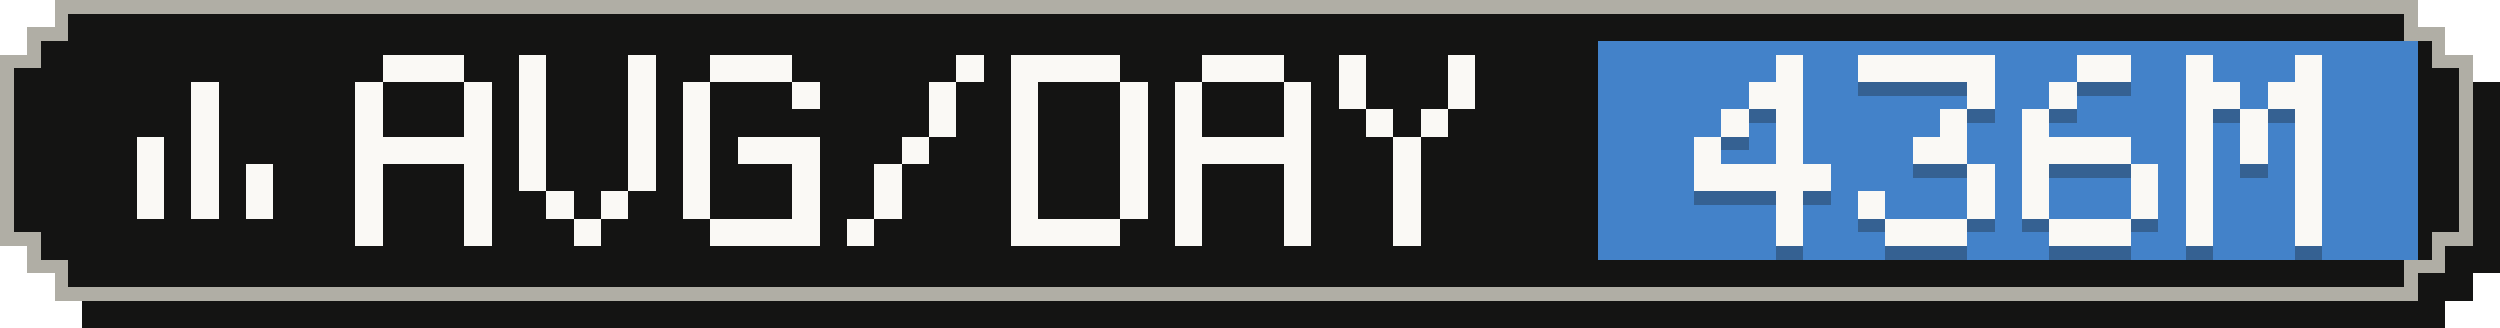
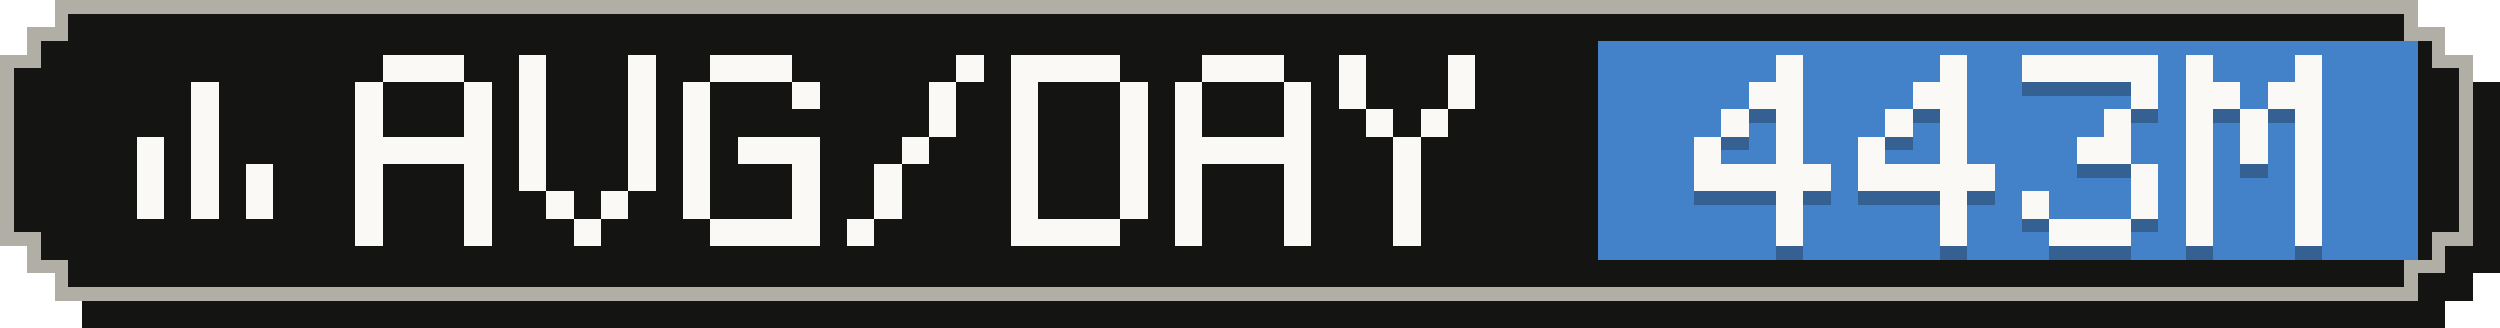
- <svg xmlns="http://www.w3.org/2000/svg" width="183" height="24" viewBox="0 0 183 24" role="img" aria-label="Average tokens per active day: 436M">
+ <svg xmlns="http://www.w3.org/2000/svg" width="183" height="24" viewBox="0 0 183 24" role="img" aria-label="Average tokens per active day: 443M">
  <g shape-rendering="crispEdges">
    <path fill="#141413" d="M6,2 H179 V4 H181 V6 H183 V20 H181 V22 H179 V24 H6 V22 H4 V20 H2 V6 H4 V4 H6 Z" />
    <path fill="#b0aea5" d="M4,0 H177 V2 H179 V4 H181 V18 H179 V20 H177 V22 H4 V20 H2 V18 H0 V4 H2 V2 H4 Z" />
    <path fill="#141413" d="M5,1 H176 V3 H178 V5 H180 V17 H178 V19 H176 V21 H5 V19 H3 V17 H1 V5 H3 V3 H5 Z" />
    <rect fill="#4382c9" x="117" y="3" width="60" height="16" />
    <g fill="#faf9f5">
      <rect x="14" y="6" width="2" height="2" />
      <rect x="14" y="8" width="2" height="2" />
      <rect x="10" y="10" width="2" height="2" />
      <rect x="14" y="10" width="2" height="2" />
      <rect x="10" y="12" width="2" height="2" />
      <rect x="14" y="12" width="2" height="2" />
      <rect x="18" y="12" width="2" height="2" />
      <rect x="10" y="14" width="2" height="2" />
      <rect x="14" y="14" width="2" height="2" />
      <rect x="18" y="14" width="2" height="2" />
    </g>
    <g fill="#faf9f5">
      <rect x="28" y="4" width="6" height="2" />
      <rect x="26" y="6" width="2" height="2" />
      <rect x="34" y="6" width="2" height="2" />
      <rect x="26" y="8" width="2" height="2" />
      <rect x="34" y="8" width="2" height="2" />
      <rect x="26" y="10" width="10" height="2" />
      <rect x="26" y="12" width="2" height="2" />
      <rect x="34" y="12" width="2" height="2" />
      <rect x="26" y="14" width="2" height="2" />
      <rect x="34" y="14" width="2" height="2" />
      <rect x="26" y="16" width="2" height="2" />
      <rect x="34" y="16" width="2" height="2" />
      <rect x="38" y="4" width="2" height="2" />
      <rect x="46" y="4" width="2" height="2" />
      <rect x="38" y="6" width="2" height="2" />
      <rect x="46" y="6" width="2" height="2" />
      <rect x="38" y="8" width="2" height="2" />
      <rect x="46" y="8" width="2" height="2" />
      <rect x="38" y="10" width="2" height="2" />
      <rect x="46" y="10" width="2" height="2" />
      <rect x="38" y="12" width="2" height="2" />
      <rect x="46" y="12" width="2" height="2" />
      <rect x="40" y="14" width="2" height="2" />
      <rect x="44" y="14" width="2" height="2" />
      <rect x="42" y="16" width="2" height="2" />
      <rect x="52" y="4" width="6" height="2" />
      <rect x="50" y="6" width="2" height="2" />
      <rect x="58" y="6" width="2" height="2" />
      <rect x="50" y="8" width="2" height="2" />
      <rect x="50" y="10" width="2" height="2" />
      <rect x="54" y="10" width="6" height="2" />
      <rect x="50" y="12" width="2" height="2" />
      <rect x="58" y="12" width="2" height="2" />
      <rect x="50" y="14" width="2" height="2" />
      <rect x="58" y="14" width="2" height="2" />
      <rect x="52" y="16" width="8" height="2" />
      <rect x="70" y="4" width="2" height="2" />
      <rect x="68" y="6" width="2" height="2" />
      <rect x="68" y="8" width="2" height="2" />
      <rect x="66" y="10" width="2" height="2" />
      <rect x="64" y="12" width="2" height="2" />
      <rect x="64" y="14" width="2" height="2" />
      <rect x="62" y="16" width="2" height="2" />
      <rect x="74" y="4" width="8" height="2" />
      <rect x="74" y="6" width="2" height="2" />
      <rect x="82" y="6" width="2" height="2" />
      <rect x="74" y="8" width="2" height="2" />
      <rect x="82" y="8" width="2" height="2" />
      <rect x="74" y="10" width="2" height="2" />
      <rect x="82" y="10" width="2" height="2" />
      <rect x="74" y="12" width="2" height="2" />
      <rect x="82" y="12" width="2" height="2" />
      <rect x="74" y="14" width="2" height="2" />
      <rect x="82" y="14" width="2" height="2" />
      <rect x="74" y="16" width="8" height="2" />
      <rect x="88" y="4" width="6" height="2" />
      <rect x="86" y="6" width="2" height="2" />
      <rect x="94" y="6" width="2" height="2" />
      <rect x="86" y="8" width="2" height="2" />
      <rect x="94" y="8" width="2" height="2" />
      <rect x="86" y="10" width="10" height="2" />
      <rect x="86" y="12" width="2" height="2" />
      <rect x="94" y="12" width="2" height="2" />
      <rect x="86" y="14" width="2" height="2" />
      <rect x="94" y="14" width="2" height="2" />
      <rect x="86" y="16" width="2" height="2" />
      <rect x="94" y="16" width="2" height="2" />
      <rect x="98" y="4" width="2" height="2" />
      <rect x="106" y="4" width="2" height="2" />
      <rect x="98" y="6" width="2" height="2" />
      <rect x="106" y="6" width="2" height="2" />
      <rect x="100" y="8" width="2" height="2" />
      <rect x="104" y="8" width="2" height="2" />
      <rect x="102" y="10" width="2" height="2" />
      <rect x="102" y="12" width="2" height="2" />
      <rect x="102" y="14" width="2" height="2" />
      <rect x="102" y="16" width="2" height="2" />
    </g>
    <g fill="#141413" fill-opacity=".3">
      <rect x="130" y="5" width="2" height="2" />
      <rect x="128" y="7" width="4" height="2" />
      <rect x="126" y="9" width="2" height="2" />
      <rect x="130" y="9" width="2" height="2" />
      <rect x="124" y="11" width="2" height="2" />
      <rect x="130" y="11" width="2" height="2" />
      <rect x="124" y="13" width="10" height="2" />
      <rect x="130" y="15" width="2" height="2" />
      <rect x="130" y="17" width="2" height="2" />
-       <rect x="136" y="5" width="10" height="2" />
-       <rect x="144" y="7" width="2" height="2" />
+       <rect x="142" y="5" width="2" height="2" />
+       <rect x="140" y="7" width="4" height="2" />
+       <rect x="138" y="9" width="2" height="2" />
      <rect x="142" y="9" width="2" height="2" />
-       <rect x="140" y="11" width="4" height="2" />
-       <rect x="144" y="13" width="2" height="2" />
-       <rect x="136" y="15" width="2" height="2" />
-       <rect x="144" y="15" width="2" height="2" />
-       <rect x="138" y="17" width="6" height="2" />
-       <rect x="152" y="5" width="4" height="2" />
-       <rect x="150" y="7" width="2" height="2" />
-       <rect x="148" y="9" width="2" height="2" />
-       <rect x="148" y="11" width="8" height="2" />
-       <rect x="148" y="13" width="2" height="2" />
+       <rect x="136" y="11" width="2" height="2" />
+       <rect x="142" y="11" width="2" height="2" />
+       <rect x="136" y="13" width="10" height="2" />
+       <rect x="142" y="15" width="2" height="2" />
+       <rect x="142" y="17" width="2" height="2" />
+       <rect x="148" y="5" width="10" height="2" />
+       <rect x="156" y="7" width="2" height="2" />
+       <rect x="154" y="9" width="2" height="2" />
+       <rect x="152" y="11" width="4" height="2" />
      <rect x="156" y="13" width="2" height="2" />
      <rect x="148" y="15" width="2" height="2" />
      <rect x="156" y="15" width="2" height="2" />
      <rect x="150" y="17" width="6" height="2" />
      <rect x="160" y="5" width="2" height="2" />
      <rect x="168" y="5" width="2" height="2" />
      <rect x="160" y="7" width="4" height="2" />
      <rect x="166" y="7" width="4" height="2" />
      <rect x="160" y="9" width="2" height="2" />
      <rect x="164" y="9" width="2" height="2" />
      <rect x="168" y="9" width="2" height="2" />
      <rect x="160" y="11" width="2" height="2" />
      <rect x="164" y="11" width="2" height="2" />
      <rect x="168" y="11" width="2" height="2" />
      <rect x="160" y="13" width="2" height="2" />
      <rect x="168" y="13" width="2" height="2" />
      <rect x="160" y="15" width="2" height="2" />
      <rect x="168" y="15" width="2" height="2" />
      <rect x="160" y="17" width="2" height="2" />
      <rect x="168" y="17" width="2" height="2" />
    </g>
    <g fill="#faf9f5">
      <rect x="130" y="4" width="2" height="2" />
      <rect x="128" y="6" width="4" height="2" />
      <rect x="126" y="8" width="2" height="2" />
      <rect x="130" y="8" width="2" height="2" />
      <rect x="124" y="10" width="2" height="2" />
      <rect x="130" y="10" width="2" height="2" />
      <rect x="124" y="12" width="10" height="2" />
      <rect x="130" y="14" width="2" height="2" />
      <rect x="130" y="16" width="2" height="2" />
-       <rect x="136" y="4" width="10" height="2" />
-       <rect x="144" y="6" width="2" height="2" />
+       <rect x="142" y="4" width="2" height="2" />
+       <rect x="140" y="6" width="4" height="2" />
+       <rect x="138" y="8" width="2" height="2" />
      <rect x="142" y="8" width="2" height="2" />
-       <rect x="140" y="10" width="4" height="2" />
-       <rect x="144" y="12" width="2" height="2" />
-       <rect x="136" y="14" width="2" height="2" />
-       <rect x="144" y="14" width="2" height="2" />
-       <rect x="138" y="16" width="6" height="2" />
-       <rect x="152" y="4" width="4" height="2" />
-       <rect x="150" y="6" width="2" height="2" />
-       <rect x="148" y="8" width="2" height="2" />
-       <rect x="148" y="10" width="8" height="2" />
-       <rect x="148" y="12" width="2" height="2" />
+       <rect x="136" y="10" width="2" height="2" />
+       <rect x="142" y="10" width="2" height="2" />
+       <rect x="136" y="12" width="10" height="2" />
+       <rect x="142" y="14" width="2" height="2" />
+       <rect x="142" y="16" width="2" height="2" />
+       <rect x="148" y="4" width="10" height="2" />
+       <rect x="156" y="6" width="2" height="2" />
+       <rect x="154" y="8" width="2" height="2" />
+       <rect x="152" y="10" width="4" height="2" />
      <rect x="156" y="12" width="2" height="2" />
      <rect x="148" y="14" width="2" height="2" />
      <rect x="156" y="14" width="2" height="2" />
      <rect x="150" y="16" width="6" height="2" />
      <rect x="160" y="4" width="2" height="2" />
      <rect x="168" y="4" width="2" height="2" />
      <rect x="160" y="6" width="4" height="2" />
      <rect x="166" y="6" width="4" height="2" />
      <rect x="160" y="8" width="2" height="2" />
      <rect x="164" y="8" width="2" height="2" />
      <rect x="168" y="8" width="2" height="2" />
      <rect x="160" y="10" width="2" height="2" />
      <rect x="164" y="10" width="2" height="2" />
      <rect x="168" y="10" width="2" height="2" />
      <rect x="160" y="12" width="2" height="2" />
      <rect x="168" y="12" width="2" height="2" />
      <rect x="160" y="14" width="2" height="2" />
      <rect x="168" y="14" width="2" height="2" />
      <rect x="160" y="16" width="2" height="2" />
      <rect x="168" y="16" width="2" height="2" />
    </g>
  </g>
</svg>
